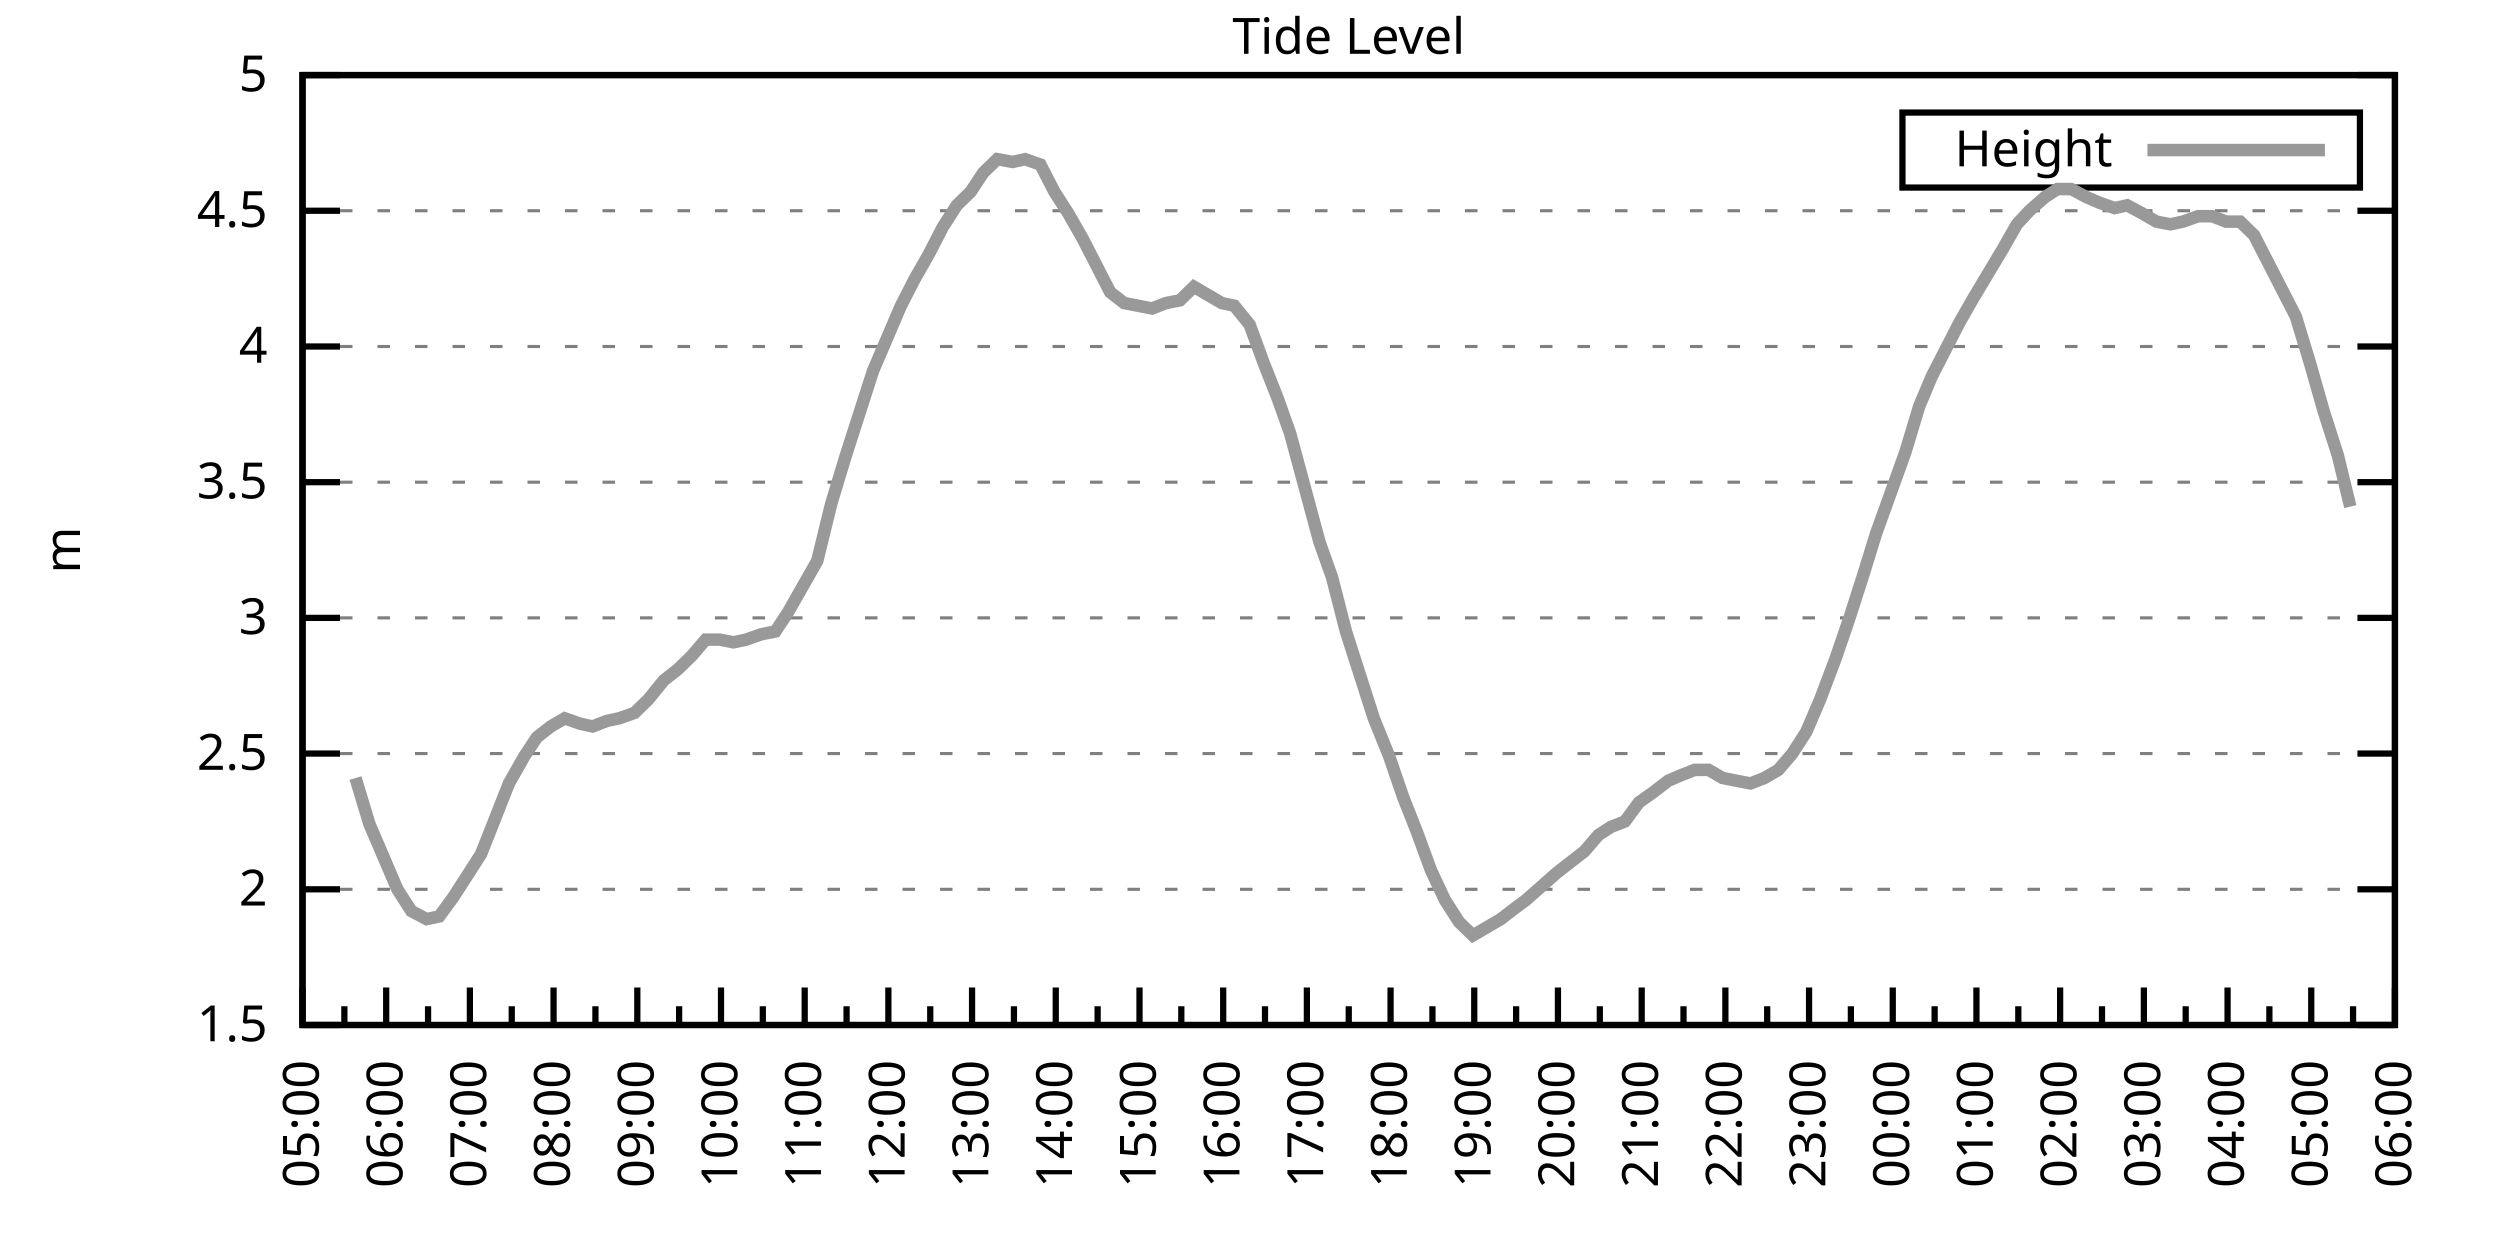
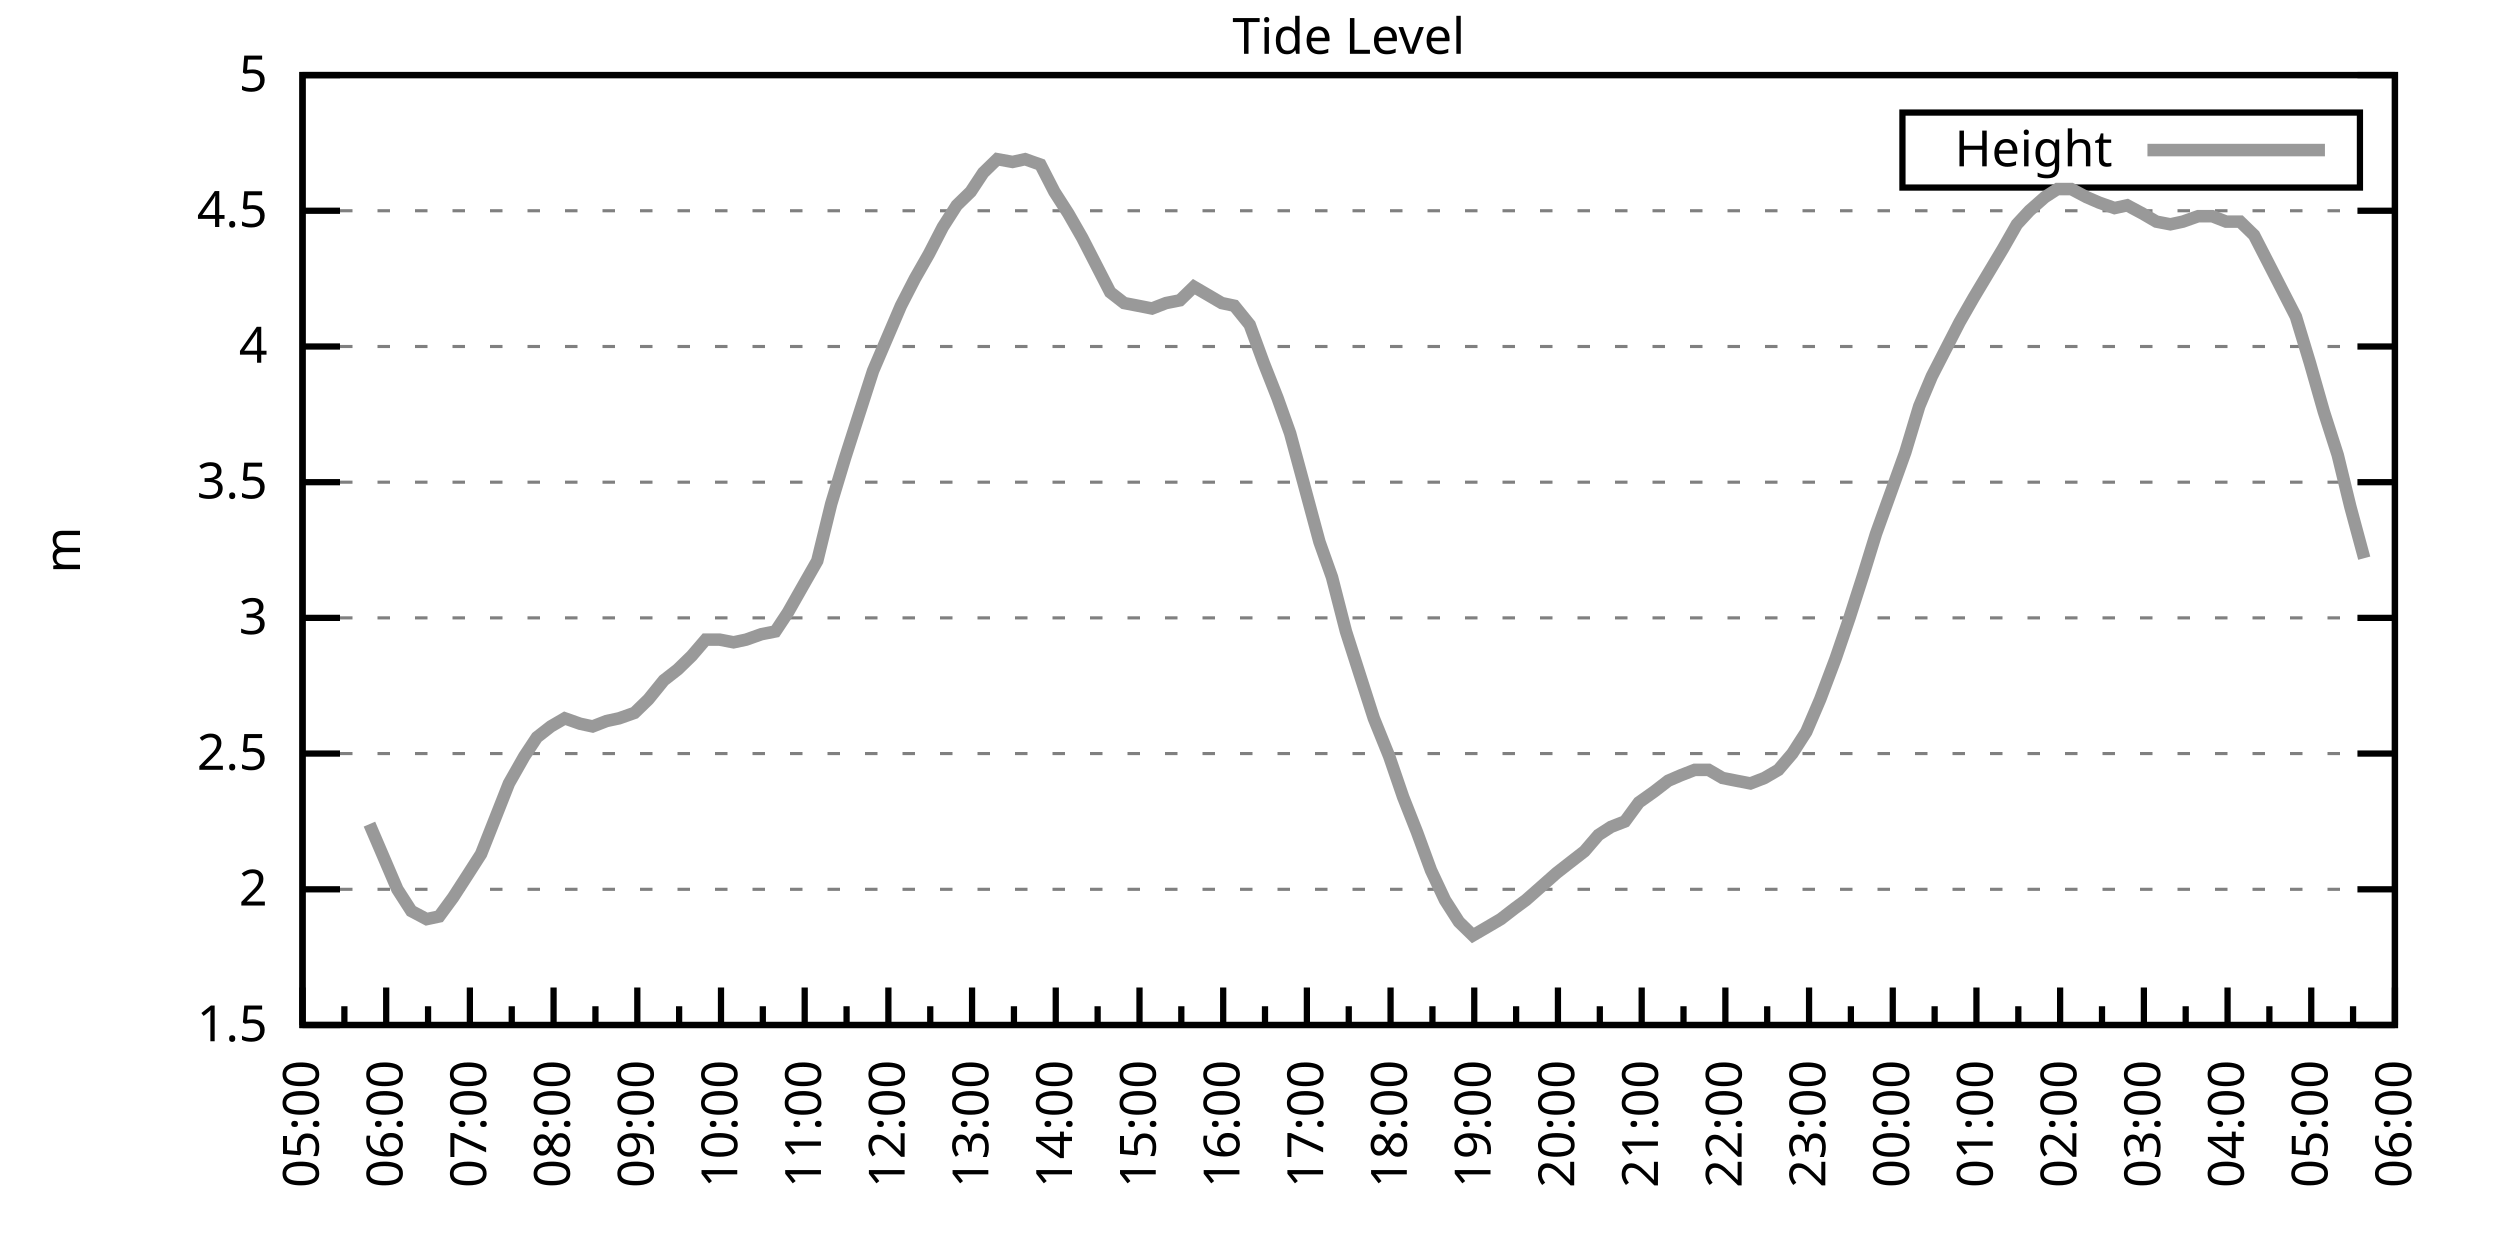
<svg xmlns="http://www.w3.org/2000/svg" xmlns:xlink="http://www.w3.org/1999/xlink" width="400" height="200" viewBox="0 0 400 200">
  <g id="gnuplot_canvas">
    <rect x="0" y="0" width="400" height="200" fill="none" />
    <defs>
      <circle id="gpDot" r="0.5" stroke-width="0.5" stroke="currentColor" />
      <path id="gpPt0" stroke-width="0.333" stroke="currentColor" d="M-1,0 h2 M0,-1 v2" />
      <path id="gpPt1" stroke-width="0.333" stroke="currentColor" d="M-1,-1 L1,1 M1,-1 L-1,1" />
      <path id="gpPt2" stroke-width="0.333" stroke="currentColor" d="M-1,0 L1,0 M0,-1 L0,1 M-1,-1 L1,1 M-1,1 L1,-1" />
      <rect id="gpPt3" stroke-width="0.333" stroke="currentColor" x="-1" y="-1" width="2" height="2" />
      <rect id="gpPt4" stroke-width="0.333" stroke="currentColor" fill="currentColor" x="-1" y="-1" width="2" height="2" />
      <circle id="gpPt5" stroke-width="0.333" stroke="currentColor" cx="0" cy="0" r="1" />
      <use xlink:href="#gpPt5" id="gpPt6" fill="currentColor" stroke="none" />
      <path id="gpPt7" stroke-width="0.333" stroke="currentColor" d="M0,-1.33 L-1.33,0.67 L1.33,0.67 z" />
      <use xlink:href="#gpPt7" id="gpPt8" fill="currentColor" stroke="none" />
      <use xlink:href="#gpPt7" id="gpPt9" stroke="currentColor" transform="rotate(180)" />
      <use xlink:href="#gpPt9" id="gpPt10" fill="currentColor" stroke="none" />
      <use xlink:href="#gpPt3" id="gpPt11" stroke="currentColor" transform="rotate(45)" />
      <use xlink:href="#gpPt11" id="gpPt12" fill="currentColor" stroke="none" />
      <path id="gpPt13" stroke-width="0.333" stroke="currentColor" d="M0,1.330 L1.265,0.411 L0.782,-1.067 L-0.782,-1.076 L-1.265,0.411 z" />
      <use xlink:href="#gpPt13" id="gpPt14" fill="currentColor" stroke="none" />
      <filter id="textbox" filterUnits="objectBoundingBox" x="0" y="0" height="1" width="1">
        <feFlood flood-color="white" flood-opacity="1" result="bgnd" />
        <feComposite in="SourceGraphic" in2="bgnd" operator="atop" />
      </filter>
      <filter id="greybox" filterUnits="objectBoundingBox" x="0" y="0" height="1" width="1">
        <feFlood flood-color="lightgrey" flood-opacity="1" result="grey" />
        <feComposite in="SourceGraphic" in2="grey" operator="atop" />
      </filter>
    </defs>
    <g fill="none" color="white" stroke="currentColor" stroke-width="1.00" stroke-linecap="butt" stroke-linejoin="miter">
</g>
    <g fill="none" color="black" stroke="currentColor" stroke-width="1.00" stroke-linecap="butt" stroke-linejoin="miter">
      <g stroke="none" shape-rendering="crispEdges">
        <polygon fill="rgb(255, 255, 255)" points="48.40,164.00 383.18,164.00 383.18,12.02 48.40,12.02 " />
      </g>
    </g>
    <g fill="none" color="black" stroke="currentColor" stroke-width="1.00" stroke-linecap="butt" stroke-linejoin="miter">
</g>
    <g fill="none" color="black" stroke="black" stroke-width="0.50" stroke-linecap="butt" stroke-linejoin="miter">
</g>
    <g fill="none" color="gray" stroke="currentColor" stroke-width="0.50" stroke-linecap="butt" stroke-linejoin="miter">
      <path stroke="gray" stroke-dasharray="2,4" class="gridline" d="M48.40,164.00 L383.19,164.00  " />
    </g>
    <g fill="none" color="gray" stroke="gray" stroke-width="1.00" stroke-linecap="butt" stroke-linejoin="miter">
</g>
    <g fill="none" color="black" stroke="currentColor" stroke-width="1.00" stroke-linecap="butt" stroke-linejoin="miter">
      <path stroke="black" d="M48.40,164.00 L54.40,164.00 M383.19,164.00 L377.19,164.00  " />
      <g transform="translate(42.80,166.60)" stroke="none" fill="black" font-family="Sans" font-size="8.00" text-anchor="end">
        <text>
          <tspan font-family="Sans"> 1.5</tspan>
        </text>
      </g>
    </g>
    <g fill="none" color="black" stroke="currentColor" stroke-width="1.00" stroke-linecap="butt" stroke-linejoin="miter">
</g>
    <g fill="none" color="black" stroke="black" stroke-width="0.50" stroke-linecap="butt" stroke-linejoin="miter">
</g>
    <g fill="none" color="gray" stroke="currentColor" stroke-width="0.50" stroke-linecap="butt" stroke-linejoin="miter">
      <path stroke="gray" stroke-dasharray="2,4" class="gridline" d="M48.40,142.29 L383.19,142.29  " />
    </g>
    <g fill="none" color="gray" stroke="gray" stroke-width="1.00" stroke-linecap="butt" stroke-linejoin="miter">
</g>
    <g fill="none" color="black" stroke="currentColor" stroke-width="1.00" stroke-linecap="butt" stroke-linejoin="miter">
      <path stroke="black" d="M48.40,142.29 L54.40,142.29 M383.19,142.29 L377.19,142.29  " />
      <g transform="translate(42.80,144.89)" stroke="none" fill="black" font-family="Sans" font-size="8.00" text-anchor="end">
        <text>
          <tspan font-family="Sans"> 2</tspan>
        </text>
      </g>
    </g>
    <g fill="none" color="black" stroke="currentColor" stroke-width="1.00" stroke-linecap="butt" stroke-linejoin="miter">
</g>
    <g fill="none" color="black" stroke="black" stroke-width="0.50" stroke-linecap="butt" stroke-linejoin="miter">
</g>
    <g fill="none" color="gray" stroke="currentColor" stroke-width="0.50" stroke-linecap="butt" stroke-linejoin="miter">
      <path stroke="gray" stroke-dasharray="2,4" class="gridline" d="M48.40,120.57 L383.19,120.57  " />
    </g>
    <g fill="none" color="gray" stroke="gray" stroke-width="1.00" stroke-linecap="butt" stroke-linejoin="miter">
</g>
    <g fill="none" color="black" stroke="currentColor" stroke-width="1.00" stroke-linecap="butt" stroke-linejoin="miter">
      <path stroke="black" d="M48.40,120.57 L54.40,120.57 M383.19,120.57 L377.19,120.57  " />
      <g transform="translate(42.80,123.17)" stroke="none" fill="black" font-family="Sans" font-size="8.00" text-anchor="end">
        <text>
          <tspan font-family="Sans"> 2.5</tspan>
        </text>
      </g>
    </g>
    <g fill="none" color="black" stroke="currentColor" stroke-width="1.00" stroke-linecap="butt" stroke-linejoin="miter">
</g>
    <g fill="none" color="black" stroke="black" stroke-width="0.50" stroke-linecap="butt" stroke-linejoin="miter">
</g>
    <g fill="none" color="gray" stroke="currentColor" stroke-width="0.50" stroke-linecap="butt" stroke-linejoin="miter">
      <path stroke="gray" stroke-dasharray="2,4" class="gridline" d="M48.40,98.86 L383.19,98.86  " />
    </g>
    <g fill="none" color="gray" stroke="gray" stroke-width="1.00" stroke-linecap="butt" stroke-linejoin="miter">
</g>
    <g fill="none" color="black" stroke="currentColor" stroke-width="1.00" stroke-linecap="butt" stroke-linejoin="miter">
      <path stroke="black" d="M48.40,98.86 L54.40,98.86 M383.19,98.86 L377.19,98.86  " />
      <g transform="translate(42.80,101.46)" stroke="none" fill="black" font-family="Sans" font-size="8.00" text-anchor="end">
        <text>
          <tspan font-family="Sans"> 3</tspan>
        </text>
      </g>
    </g>
    <g fill="none" color="black" stroke="currentColor" stroke-width="1.00" stroke-linecap="butt" stroke-linejoin="miter">
</g>
    <g fill="none" color="black" stroke="black" stroke-width="0.50" stroke-linecap="butt" stroke-linejoin="miter">
</g>
    <g fill="none" color="gray" stroke="currentColor" stroke-width="0.50" stroke-linecap="butt" stroke-linejoin="miter">
      <path stroke="gray" stroke-dasharray="2,4" class="gridline" d="M48.40,77.15 L383.19,77.15  " />
    </g>
    <g fill="none" color="gray" stroke="gray" stroke-width="1.00" stroke-linecap="butt" stroke-linejoin="miter">
</g>
    <g fill="none" color="black" stroke="currentColor" stroke-width="1.00" stroke-linecap="butt" stroke-linejoin="miter">
      <path stroke="black" d="M48.40,77.15 L54.40,77.15 M383.19,77.15 L377.19,77.15  " />
      <g transform="translate(42.80,79.75)" stroke="none" fill="black" font-family="Sans" font-size="8.00" text-anchor="end">
        <text>
          <tspan font-family="Sans"> 3.5</tspan>
        </text>
      </g>
    </g>
    <g fill="none" color="black" stroke="currentColor" stroke-width="1.00" stroke-linecap="butt" stroke-linejoin="miter">
</g>
    <g fill="none" color="black" stroke="black" stroke-width="0.50" stroke-linecap="butt" stroke-linejoin="miter">
</g>
    <g fill="none" color="gray" stroke="currentColor" stroke-width="0.50" stroke-linecap="butt" stroke-linejoin="miter">
      <path stroke="gray" stroke-dasharray="2,4" class="gridline" d="M48.40,55.44 L383.19,55.44  " />
    </g>
    <g fill="none" color="gray" stroke="gray" stroke-width="1.00" stroke-linecap="butt" stroke-linejoin="miter">
</g>
    <g fill="none" color="black" stroke="currentColor" stroke-width="1.00" stroke-linecap="butt" stroke-linejoin="miter">
      <path stroke="black" d="M48.40,55.44 L54.40,55.44 M383.19,55.44 L377.19,55.44  " />
      <g transform="translate(42.80,58.04)" stroke="none" fill="black" font-family="Sans" font-size="8.00" text-anchor="end">
        <text>
          <tspan font-family="Sans"> 4</tspan>
        </text>
      </g>
    </g>
    <g fill="none" color="black" stroke="currentColor" stroke-width="1.00" stroke-linecap="butt" stroke-linejoin="miter">
</g>
    <g fill="none" color="black" stroke="black" stroke-width="0.50" stroke-linecap="butt" stroke-linejoin="miter">
</g>
    <g fill="none" color="gray" stroke="currentColor" stroke-width="0.50" stroke-linecap="butt" stroke-linejoin="miter">
      <path stroke="gray" stroke-dasharray="2,4" class="gridline" d="M48.40,33.72 L383.19,33.72  " />
    </g>
    <g fill="none" color="gray" stroke="gray" stroke-width="1.00" stroke-linecap="butt" stroke-linejoin="miter">
</g>
    <g fill="none" color="black" stroke="currentColor" stroke-width="1.00" stroke-linecap="butt" stroke-linejoin="miter">
      <path stroke="black" d="M48.40,33.72 L54.40,33.72 M383.19,33.72 L377.19,33.72  " />
      <g transform="translate(42.80,36.32)" stroke="none" fill="black" font-family="Sans" font-size="8.00" text-anchor="end">
        <text>
          <tspan font-family="Sans"> 4.5</tspan>
        </text>
      </g>
    </g>
    <g fill="none" color="black" stroke="currentColor" stroke-width="1.00" stroke-linecap="butt" stroke-linejoin="miter">
</g>
    <g fill="none" color="black" stroke="black" stroke-width="0.50" stroke-linecap="butt" stroke-linejoin="miter">
</g>
    <g fill="none" color="gray" stroke="currentColor" stroke-width="0.50" stroke-linecap="butt" stroke-linejoin="miter">
      <path stroke="gray" stroke-dasharray="2,4" class="gridline" d="M48.40,12.01 L383.19,12.01  " />
    </g>
    <g fill="none" color="gray" stroke="gray" stroke-width="1.00" stroke-linecap="butt" stroke-linejoin="miter">
</g>
    <g fill="none" color="black" stroke="currentColor" stroke-width="1.00" stroke-linecap="butt" stroke-linejoin="miter">
      <path stroke="black" d="M48.40,12.01 L54.40,12.01 M383.19,12.01 L377.19,12.01  " />
      <g transform="translate(42.80,14.61)" stroke="none" fill="black" font-family="Sans" font-size="8.00" text-anchor="end">
        <text>
          <tspan font-family="Sans"> 5</tspan>
        </text>
      </g>
    </g>
    <g fill="none" color="black" stroke="currentColor" stroke-width="1.00" stroke-linecap="butt" stroke-linejoin="miter">
      <path stroke="black" d="M48.40,164.00 L48.40,158.00  " />
      <g transform="translate(51.00,169.60) rotate(270)" stroke="none" fill="black" font-family="Sans" font-size="8.00" text-anchor="end">
        <text>
          <tspan font-family="Sans">05:00</tspan>
        </text>
      </g>
    </g>
    <g fill="none" color="black" stroke="currentColor" stroke-width="1.00" stroke-linecap="butt" stroke-linejoin="miter">
      <path stroke="black" d="M55.10,164.00 L55.10,161.00 M61.79,164.00 L61.79,158.00  " />
      <g transform="translate(64.39,169.60) rotate(270)" stroke="none" fill="black" font-family="Sans" font-size="8.00" text-anchor="end">
        <text>
          <tspan font-family="Sans">06:00</tspan>
        </text>
      </g>
    </g>
    <g fill="none" color="black" stroke="currentColor" stroke-width="1.00" stroke-linecap="butt" stroke-linejoin="miter">
      <path stroke="black" d="M68.49,164.00 L68.49,161.00 M75.18,164.00 L75.18,158.00  " />
      <g transform="translate(77.78,169.60) rotate(270)" stroke="none" fill="black" font-family="Sans" font-size="8.00" text-anchor="end">
        <text>
          <tspan font-family="Sans">07:00</tspan>
        </text>
      </g>
    </g>
    <g fill="none" color="black" stroke="currentColor" stroke-width="1.00" stroke-linecap="butt" stroke-linejoin="miter">
      <path stroke="black" d="M81.88,164.00 L81.88,161.00 M88.57,164.00 L88.57,158.00  " />
      <g transform="translate(91.17,169.60) rotate(270)" stroke="none" fill="black" font-family="Sans" font-size="8.00" text-anchor="end">
        <text>
          <tspan font-family="Sans">08:00</tspan>
        </text>
      </g>
    </g>
    <g fill="none" color="black" stroke="currentColor" stroke-width="1.00" stroke-linecap="butt" stroke-linejoin="miter">
      <path stroke="black" d="M95.27,164.00 L95.27,161.00 M101.97,164.00 L101.97,158.00  " />
      <g transform="translate(104.57,169.60) rotate(270)" stroke="none" fill="black" font-family="Sans" font-size="8.00" text-anchor="end">
        <text>
          <tspan font-family="Sans">09:00</tspan>
        </text>
      </g>
    </g>
    <g fill="none" color="black" stroke="currentColor" stroke-width="1.00" stroke-linecap="butt" stroke-linejoin="miter">
      <path stroke="black" d="M108.66,164.00 L108.66,161.00 M115.36,164.00 L115.36,158.00  " />
      <g transform="translate(117.96,169.60) rotate(270)" stroke="none" fill="black" font-family="Sans" font-size="8.00" text-anchor="end">
        <text>
          <tspan font-family="Sans">10:00</tspan>
        </text>
      </g>
    </g>
    <g fill="none" color="black" stroke="currentColor" stroke-width="1.00" stroke-linecap="butt" stroke-linejoin="miter">
      <path stroke="black" d="M122.05,164.00 L122.05,161.00 M128.75,164.00 L128.75,158.00  " />
      <g transform="translate(131.35,169.60) rotate(270)" stroke="none" fill="black" font-family="Sans" font-size="8.00" text-anchor="end">
        <text>
          <tspan font-family="Sans">11:00</tspan>
        </text>
      </g>
    </g>
    <g fill="none" color="black" stroke="currentColor" stroke-width="1.00" stroke-linecap="butt" stroke-linejoin="miter">
      <path stroke="black" d="M135.45,164.00 L135.45,161.00 M142.14,164.00 L142.14,158.00  " />
      <g transform="translate(144.74,169.60) rotate(270)" stroke="none" fill="black" font-family="Sans" font-size="8.00" text-anchor="end">
        <text>
          <tspan font-family="Sans">12:00</tspan>
        </text>
      </g>
    </g>
    <g fill="none" color="black" stroke="currentColor" stroke-width="1.00" stroke-linecap="butt" stroke-linejoin="miter">
      <path stroke="black" d="M148.84,164.00 L148.84,161.00 M155.53,164.00 L155.53,158.00  " />
      <g transform="translate(158.13,169.60) rotate(270)" stroke="none" fill="black" font-family="Sans" font-size="8.00" text-anchor="end">
        <text>
          <tspan font-family="Sans">13:00</tspan>
        </text>
      </g>
    </g>
    <g fill="none" color="black" stroke="currentColor" stroke-width="1.00" stroke-linecap="butt" stroke-linejoin="miter">
      <path stroke="black" d="M162.23,164.00 L162.23,161.00 M168.92,164.00 L168.92,158.00  " />
      <g transform="translate(171.52,169.60) rotate(270)" stroke="none" fill="black" font-family="Sans" font-size="8.00" text-anchor="end">
        <text>
          <tspan font-family="Sans">14:00</tspan>
        </text>
      </g>
    </g>
    <g fill="none" color="black" stroke="currentColor" stroke-width="1.00" stroke-linecap="butt" stroke-linejoin="miter">
      <path stroke="black" d="M175.62,164.00 L175.62,161.00 M182.32,164.00 L182.32,158.00  " />
      <g transform="translate(184.92,169.60) rotate(270)" stroke="none" fill="black" font-family="Sans" font-size="8.00" text-anchor="end">
        <text>
          <tspan font-family="Sans">15:00</tspan>
        </text>
      </g>
    </g>
    <g fill="none" color="black" stroke="currentColor" stroke-width="1.00" stroke-linecap="butt" stroke-linejoin="miter">
      <path stroke="black" d="M189.01,164.00 L189.01,161.00 M195.71,164.00 L195.71,158.00  " />
      <g transform="translate(198.31,169.60) rotate(270)" stroke="none" fill="black" font-family="Sans" font-size="8.00" text-anchor="end">
        <text>
          <tspan font-family="Sans">16:00</tspan>
        </text>
      </g>
    </g>
    <g fill="none" color="black" stroke="currentColor" stroke-width="1.00" stroke-linecap="butt" stroke-linejoin="miter">
      <path stroke="black" d="M202.40,164.00 L202.40,161.00 M209.10,164.00 L209.10,158.00  " />
      <g transform="translate(211.70,169.60) rotate(270)" stroke="none" fill="black" font-family="Sans" font-size="8.00" text-anchor="end">
        <text>
          <tspan font-family="Sans">17:00</tspan>
        </text>
      </g>
    </g>
    <g fill="none" color="black" stroke="currentColor" stroke-width="1.00" stroke-linecap="butt" stroke-linejoin="miter">
      <path stroke="black" d="M215.80,164.00 L215.80,161.00 M222.49,164.00 L222.49,158.00  " />
      <g transform="translate(225.09,169.60) rotate(270)" stroke="none" fill="black" font-family="Sans" font-size="8.00" text-anchor="end">
        <text>
          <tspan font-family="Sans">18:00</tspan>
        </text>
      </g>
    </g>
    <g fill="none" color="black" stroke="currentColor" stroke-width="1.00" stroke-linecap="butt" stroke-linejoin="miter">
      <path stroke="black" d="M229.19,164.00 L229.19,161.00 M235.88,164.00 L235.88,158.00  " />
      <g transform="translate(238.48,169.60) rotate(270)" stroke="none" fill="black" font-family="Sans" font-size="8.00" text-anchor="end">
        <text>
          <tspan font-family="Sans">19:00</tspan>
        </text>
      </g>
    </g>
    <g fill="none" color="black" stroke="currentColor" stroke-width="1.00" stroke-linecap="butt" stroke-linejoin="miter">
      <path stroke="black" d="M242.58,164.00 L242.58,161.00 M249.27,164.00 L249.27,158.00  " />
      <g transform="translate(251.87,169.60) rotate(270)" stroke="none" fill="black" font-family="Sans" font-size="8.00" text-anchor="end">
        <text>
          <tspan font-family="Sans">20:00</tspan>
        </text>
      </g>
    </g>
    <g fill="none" color="black" stroke="currentColor" stroke-width="1.00" stroke-linecap="butt" stroke-linejoin="miter">
      <path stroke="black" d="M255.97,164.00 L255.97,161.00 M262.67,164.00 L262.67,158.00  " />
      <g transform="translate(265.27,169.60) rotate(270)" stroke="none" fill="black" font-family="Sans" font-size="8.00" text-anchor="end">
        <text>
          <tspan font-family="Sans">21:00</tspan>
        </text>
      </g>
    </g>
    <g fill="none" color="black" stroke="currentColor" stroke-width="1.00" stroke-linecap="butt" stroke-linejoin="miter">
      <path stroke="black" d="M269.36,164.00 L269.36,161.00 M276.06,164.00 L276.06,158.00  " />
      <g transform="translate(278.66,169.60) rotate(270)" stroke="none" fill="black" font-family="Sans" font-size="8.00" text-anchor="end">
        <text>
          <tspan font-family="Sans">22:00</tspan>
        </text>
      </g>
    </g>
    <g fill="none" color="black" stroke="currentColor" stroke-width="1.00" stroke-linecap="butt" stroke-linejoin="miter">
      <path stroke="black" d="M282.75,164.00 L282.75,161.00 M289.45,164.00 L289.45,158.00  " />
      <g transform="translate(292.05,169.60) rotate(270)" stroke="none" fill="black" font-family="Sans" font-size="8.00" text-anchor="end">
        <text>
          <tspan font-family="Sans">23:00</tspan>
        </text>
      </g>
    </g>
    <g fill="none" color="black" stroke="currentColor" stroke-width="1.00" stroke-linecap="butt" stroke-linejoin="miter">
      <path stroke="black" d="M296.14,164.00 L296.14,161.00 M302.84,164.00 L302.84,158.00  " />
      <g transform="translate(305.44,169.60) rotate(270)" stroke="none" fill="black" font-family="Sans" font-size="8.00" text-anchor="end">
        <text>
          <tspan font-family="Sans">00:00</tspan>
        </text>
      </g>
    </g>
    <g fill="none" color="black" stroke="currentColor" stroke-width="1.00" stroke-linecap="butt" stroke-linejoin="miter">
      <path stroke="black" d="M309.54,164.00 L309.54,161.00 M316.23,164.00 L316.23,158.00  " />
      <g transform="translate(318.83,169.60) rotate(270)" stroke="none" fill="black" font-family="Sans" font-size="8.00" text-anchor="end">
        <text>
          <tspan font-family="Sans">01:00</tspan>
        </text>
      </g>
    </g>
    <g fill="none" color="black" stroke="currentColor" stroke-width="1.00" stroke-linecap="butt" stroke-linejoin="miter">
      <path stroke="black" d="M322.93,164.00 L322.93,161.00 M329.62,164.00 L329.62,158.00  " />
      <g transform="translate(332.22,169.60) rotate(270)" stroke="none" fill="black" font-family="Sans" font-size="8.00" text-anchor="end">
        <text>
          <tspan font-family="Sans">02:00</tspan>
        </text>
      </g>
    </g>
    <g fill="none" color="black" stroke="currentColor" stroke-width="1.00" stroke-linecap="butt" stroke-linejoin="miter">
      <path stroke="black" d="M336.32,164.00 L336.32,161.00 M343.02,164.00 L343.02,158.00  " />
      <g transform="translate(345.62,169.60) rotate(270)" stroke="none" fill="black" font-family="Sans" font-size="8.00" text-anchor="end">
        <text>
          <tspan font-family="Sans">03:00</tspan>
        </text>
      </g>
    </g>
    <g fill="none" color="black" stroke="currentColor" stroke-width="1.00" stroke-linecap="butt" stroke-linejoin="miter">
      <path stroke="black" d="M349.71,164.00 L349.71,161.00 M356.41,164.00 L356.41,158.00  " />
      <g transform="translate(359.01,169.60) rotate(270)" stroke="none" fill="black" font-family="Sans" font-size="8.00" text-anchor="end">
        <text>
          <tspan font-family="Sans">04:00</tspan>
        </text>
      </g>
    </g>
    <g fill="none" color="black" stroke="currentColor" stroke-width="1.00" stroke-linecap="butt" stroke-linejoin="miter">
      <path stroke="black" d="M363.10,164.00 L363.10,161.00 M369.80,164.00 L369.80,158.00  " />
      <g transform="translate(372.40,169.60) rotate(270)" stroke="none" fill="black" font-family="Sans" font-size="8.00" text-anchor="end">
        <text>
          <tspan font-family="Sans">05:00</tspan>
        </text>
      </g>
    </g>
    <g fill="none" color="black" stroke="currentColor" stroke-width="1.00" stroke-linecap="butt" stroke-linejoin="miter">
      <path stroke="black" d="M376.49,164.00 L376.49,161.00 M383.19,164.00 L383.19,158.00  " />
      <g transform="translate(385.79,169.60) rotate(270)" stroke="none" fill="black" font-family="Sans" font-size="8.00" text-anchor="end">
        <text>
          <tspan font-family="Sans">06:00</tspan>
        </text>
      </g>
    </g>
    <g fill="none" color="black" stroke="currentColor" stroke-width="1.00" stroke-linecap="butt" stroke-linejoin="miter">
</g>
    <g fill="none" color="black" stroke="currentColor" stroke-width="1.00" stroke-linecap="butt" stroke-linejoin="miter">
      <path stroke="black" d="M48.40,12.01 L48.40,164.00 L383.19,164.00 L383.19,12.01 L48.40,12.01 Z  " />
    </g>
    <g fill="none" color="black" stroke="currentColor" stroke-width="1.00" stroke-linecap="butt" stroke-linejoin="miter">
      <g transform="translate(12.80,88.01) rotate(270)" stroke="none" fill="black" font-family="Sans" font-size="8.00" text-anchor="middle">
        <text>
          <tspan font-family="Sans">m</tspan>
        </text>
      </g>
    </g>
    <g fill="none" color="black" stroke="currentColor" stroke-width="1.00" stroke-linecap="butt" stroke-linejoin="miter">
</g>
    <g fill="none" color="black" stroke="currentColor" stroke-width="1.00" stroke-linecap="butt" stroke-linejoin="miter">
      <path stroke="black" d="M304.39,30.01 L304.39,18.01 L377.59,18.01 L377.59,30.01 L304.39,30.01 Z  " />
    </g>
    <g id="Tide_level_plot_1">
      <g fill="none" color="white" stroke="black" stroke-width="2.00" stroke-linecap="butt" stroke-linejoin="miter">
</g>
      <g fill="none" color="black" stroke="currentColor" stroke-width="2.00" stroke-linecap="butt" stroke-linejoin="miter">
        <g transform="translate(337.99,26.61)" stroke="none" fill="black" font-family="Sans" font-size="8.00" text-anchor="end">
          <text>
            <tspan font-family="Sans">Height</tspan>
          </text>
        </g>
      </g>
      <g fill="none" color="black" stroke="currentColor" stroke-width="2.00" stroke-linecap="butt" stroke-linejoin="miter">
-         <path stroke="rgb(153, 153, 153)" d="M343.59,24.01 L371.99,24.01 M56.88,124.48 L59.11,131.86 L61.35,137.08 L63.58,142.29 L65.81,145.76 L68.26,147.06   L70.27,146.63 L72.50,143.59 L74.74,140.12 L76.97,136.64 L79.20,131.00 L81.43,125.35 L83.89,121.01 L85.90,117.97   L88.13,116.23 L90.36,114.93 L92.82,115.80 L94.82,116.23 L97.06,115.36 L99.06,114.93 L101.52,114.06 L103.75,111.89   L106.21,108.85 L108.44,107.11 L110.67,104.94 L112.90,102.34 L115.13,102.34 L117.37,102.77 L119.38,102.34 L121.83,101.47   L124.06,101.03 L126.07,97.99 L128.53,93.65 L130.76,89.74 L132.99,80.62 L135.22,73.24 L137.45,66.29 L139.69,59.34   L141.92,54.13 L144.15,48.92 L146.38,44.58 L148.61,40.67 L150.85,36.33 L153.08,32.85 L155.31,30.68 L157.32,27.64   L159.55,25.47 L162.01,25.91 L164.01,25.47 L166.47,26.34 L168.70,30.68 L170.93,34.16 L173.17,38.07 L175.40,42.41   L177.63,46.75 L179.86,48.49 L182.09,48.92 L184.32,49.36 L186.56,48.49 L188.79,48.05 L191.02,45.88 L193.25,47.18   L195.48,48.49 L197.49,48.92 L199.95,51.96 L202.18,58.04 L204.41,63.69 L206.42,69.33 L208.65,77.58 L211.11,86.70   L213.12,92.35 L215.35,101.03 L217.58,107.98 L219.81,114.93 L222.27,121.01 L224.50,127.52 L226.73,133.17 L228.96,139.25   L231.20,144.02 L233.43,147.50 L235.66,149.67 L237.89,148.37 L240.12,147.06 L242.36,145.33 L244.14,144.02 L246.60,141.85   L249.05,139.68 L251.28,137.94 L253.51,136.21 L255.75,133.60 L257.76,132.30 L259.99,131.43 L262.22,128.39 L264.67,126.65   L266.91,124.92 L268.92,124.05 L271.15,123.18 L273.38,123.18 L275.61,124.48 L277.84,124.92 L280.07,125.35 L282.31,124.48   L284.54,123.18 L286.77,120.57 L289.00,117.10 L291.23,111.89 L293.69,105.38 L295.92,98.86 L298.15,91.91 L300.16,85.40   L304.85,72.37 L307.08,64.99 L309.09,60.21 L311.54,55.44 L313.55,51.53 L315.79,47.62 L320.47,39.80 L322.70,35.89   L324.71,33.72 L327.17,31.55 L329.18,30.25 L331.41,30.25 L333.86,31.55 L335.87,32.42 L338.33,33.29 L340.34,32.85   L342.79,34.16 L345.02,35.46 L347.26,35.89 L349.26,35.46 L351.72,34.59 L353.95,34.59 L356.18,35.46 L358.42,35.46   L360.65,37.63 L362.88,41.97 L365.11,46.32 L367.34,50.66 L369.58,58.04 L371.81,65.86 L374.04,72.81 L376.05,81.06    " />
+         <path stroke="rgb(153, 153, 153)" d="M343.59,24.01 L371.99,24.01 M59.11,131.86 L61.35,137.08 L63.58,142.29 L65.81,145.76 L68.26,147.06 L70.27,146.63   L72.50,143.59 L74.74,140.12 L76.97,136.64 L79.20,131.00 L81.43,125.35 L83.89,121.01 L85.90,117.97 L88.13,116.23   L90.36,114.93 L92.82,115.80 L94.82,116.23 L97.06,115.36 L99.06,114.93 L101.52,114.06 L103.75,111.89 L106.21,108.85   L108.44,107.11 L110.67,104.94 L112.90,102.34 L115.13,102.34 L117.37,102.77 L119.38,102.34 L121.83,101.47 L124.06,101.03   L126.07,97.99 L128.53,93.65 L130.76,89.74 L132.99,80.62 L135.22,73.24 L137.45,66.29 L139.69,59.34 L141.92,54.13   L144.15,48.92 L146.38,44.58 L148.61,40.67 L150.85,36.33 L153.08,32.85 L155.31,30.68 L157.32,27.64 L159.55,25.47   L162.01,25.91 L164.01,25.47 L166.47,26.34 L168.70,30.68 L170.93,34.16 L173.17,38.07 L175.40,42.41 L177.63,46.75   L179.86,48.49 L182.09,48.92 L184.32,49.36 L186.56,48.49 L188.79,48.05 L191.02,45.88 L193.25,47.18 L195.48,48.49   L197.49,48.92 L199.95,51.96 L202.18,58.04 L204.41,63.69 L206.42,69.33 L208.65,77.58 L211.11,86.70 L213.12,92.35   L215.35,101.03 L217.58,107.98 L219.81,114.93 L222.27,121.01 L224.50,127.52 L226.73,133.17 L228.96,139.25 L231.20,144.02   L233.43,147.50 L235.66,149.67 L237.89,148.37 L240.12,147.06 L242.36,145.33 L244.14,144.02 L246.60,141.85 L249.05,139.68   L251.28,137.94 L253.51,136.21 L255.75,133.60 L257.76,132.30 L259.99,131.43 L262.22,128.39 L264.67,126.65 L266.91,124.92   L268.92,124.05 L271.15,123.18 L273.38,123.18 L275.61,124.48 L277.84,124.92 L280.07,125.35 L282.31,124.48 L284.54,123.18   L286.77,120.57 L289.00,117.10 L291.23,111.89 L293.69,105.38 L295.92,98.86 L298.15,91.91 L300.16,85.40 L304.85,72.37   L307.08,64.99 L309.09,60.21 L311.54,55.44 L313.55,51.53 L315.79,47.62 L320.47,39.80 L322.70,35.89 L324.71,33.72   L327.17,31.55 L329.18,30.25 L331.41,30.25 L333.86,31.55 L335.87,32.42 L338.33,33.29 L340.34,32.85 L342.79,34.16   L345.02,35.46 L347.26,35.89 L349.26,35.46 L351.72,34.59 L353.95,34.59 L356.18,35.46 L358.42,35.46 L360.65,37.63   L362.88,41.97 L365.11,46.32 L367.34,50.66 L369.58,58.04 L371.81,65.86 L374.04,72.81 L376.05,81.06 L378.28,89.31    " />
      </g>
    </g>
    <g fill="none" color="black" stroke="currentColor" stroke-width="2.00" stroke-linecap="butt" stroke-linejoin="miter">
</g>
    <g fill="none" color="black" stroke="black" stroke-width="1.00" stroke-linecap="butt" stroke-linejoin="miter">
</g>
    <g fill="none" color="black" stroke="currentColor" stroke-width="1.00" stroke-linecap="butt" stroke-linejoin="miter">
      <path stroke="black" d="M48.40,12.01 L48.40,164.00 L383.19,164.00 L383.19,12.01 L48.40,12.01 Z  " />
    </g>
    <g fill="none" color="black" stroke="currentColor" stroke-width="1.00" stroke-linecap="butt" stroke-linejoin="miter">
      <g transform="translate(215.79,8.61)" stroke="none" fill="black" font-family="Sans" font-size="8.00" text-anchor="middle">
        <text>
          <tspan font-family="Sans">Tide Level</tspan>
        </text>
      </g>
    </g>
    <g fill="none" color="black" stroke="currentColor" stroke-width="1.00" stroke-linecap="butt" stroke-linejoin="miter">
</g>
  </g>
</svg>
